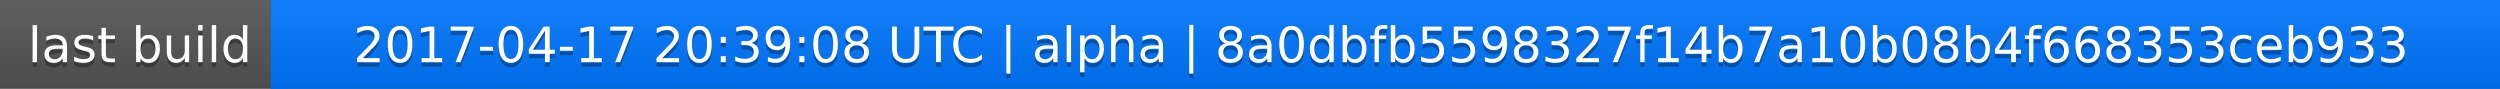
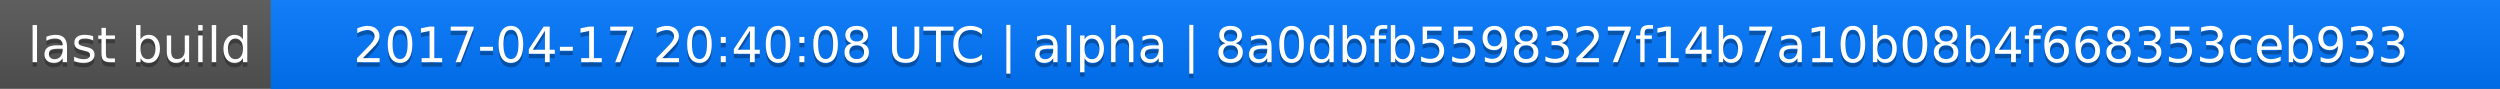
<svg xmlns="http://www.w3.org/2000/svg" width="563" height="20">
  <linearGradient id="a" x2="0" y2="100%">
    <stop offset="0" stop-color="#bbb" stop-opacity=".1" />
    <stop offset="1" stop-opacity=".1" />
  </linearGradient>
  <rect rx="0" width="563" height="20" fill="#555" />
  <rect rx="0" x="61" width="502" height="20" fill="#07f" />
  <path fill="#07f" d="M61 0h4v20h-4z" />
  <rect rx="0" width="563" height="20" fill="url(#a)" />
  <g fill="#fff" text-anchor="middle" font-family="DejaVu Sans,Verdana,Geneva,sans-serif" font-size="11">
    <text x="31.5" y="15" fill="#010101" fill-opacity=".3">last build</text>
    <text x="31.5" y="14">last build</text>
-     <text x="311" y="15" fill="#010101" fill-opacity=".3">2017-04-17 20:39:08 UTC | alpha | 8a0dbfb5598327f14b7a10b08b4f668353ceb933</text>
-     <text x="311" y="14">2017-04-17 20:39:08 UTC | alpha | 8a0dbfb5598327f14b7a10b08b4f668353ceb933</text>
+     <text x="311" y="15" fill="#010101" fill-opacity=".3">2017-04-17 20:40:08 UTC | alpha | 8a0dbfb5598327f14b7a10b08b4f668353ceb933</text>
+     <text x="311" y="14">2017-04-17 20:40:08 UTC | alpha | 8a0dbfb5598327f14b7a10b08b4f668353ceb933</text>
  </g>
</svg>
